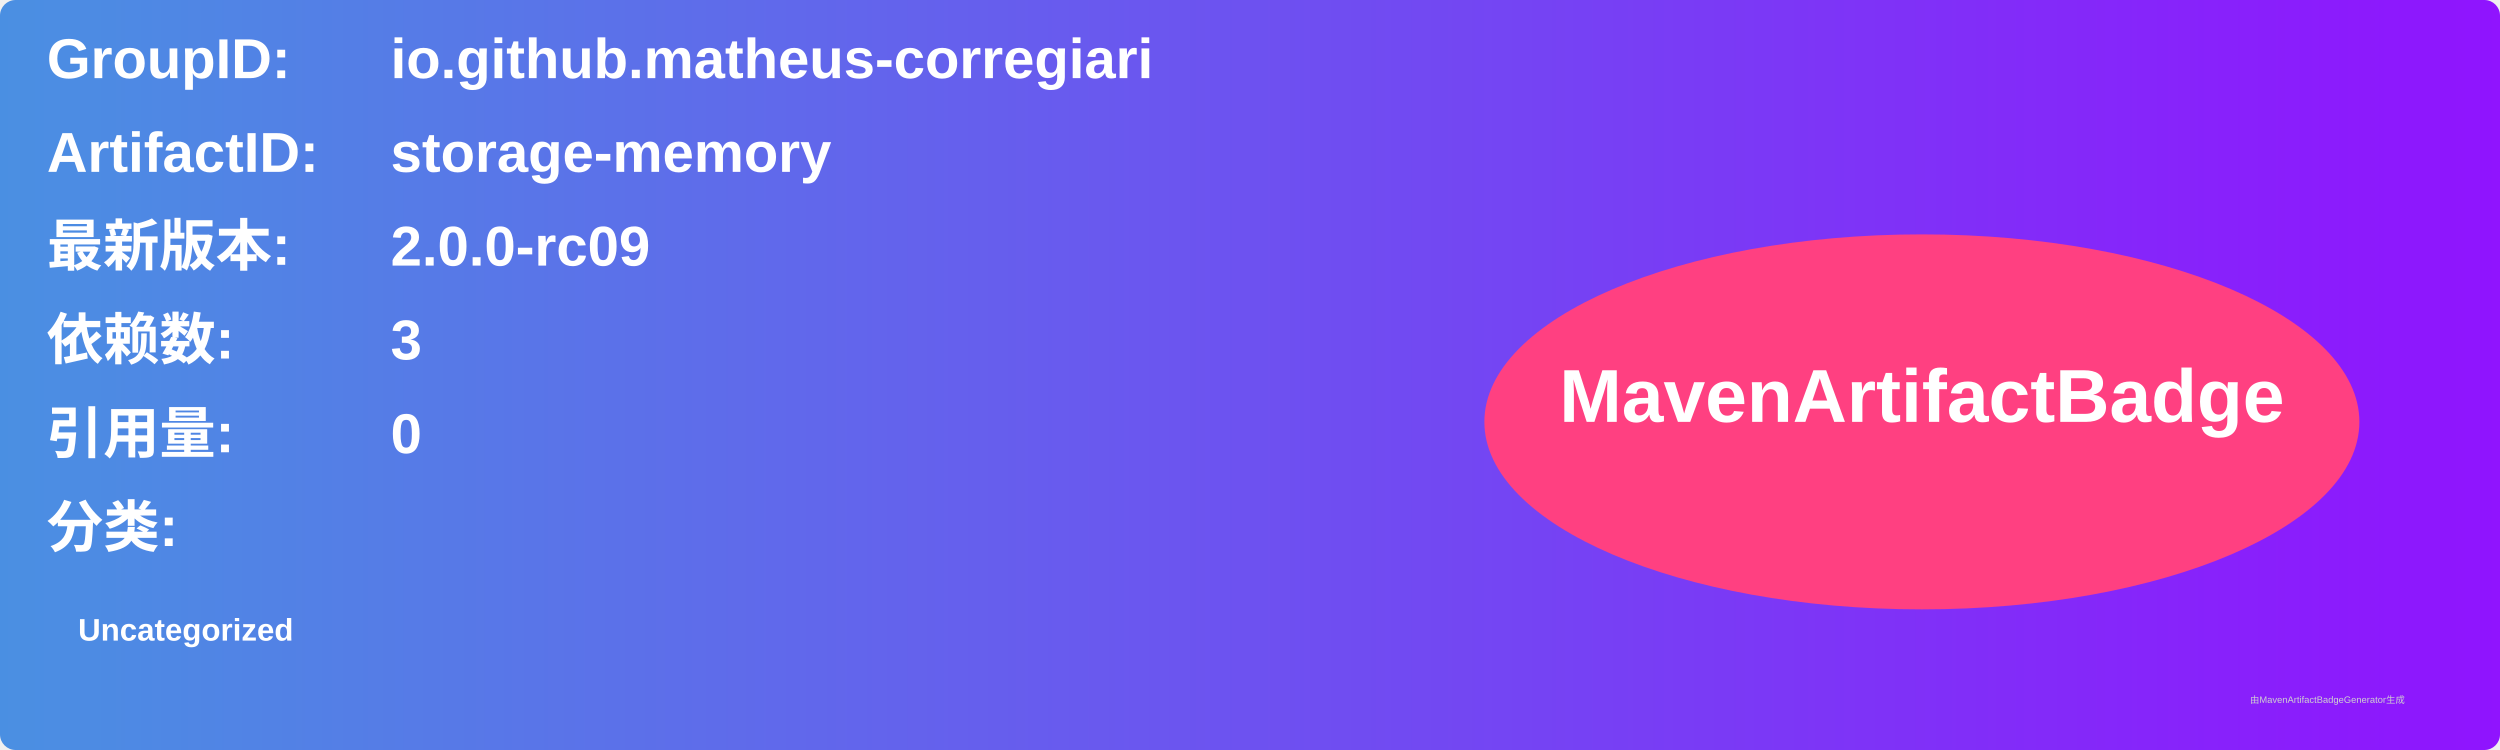
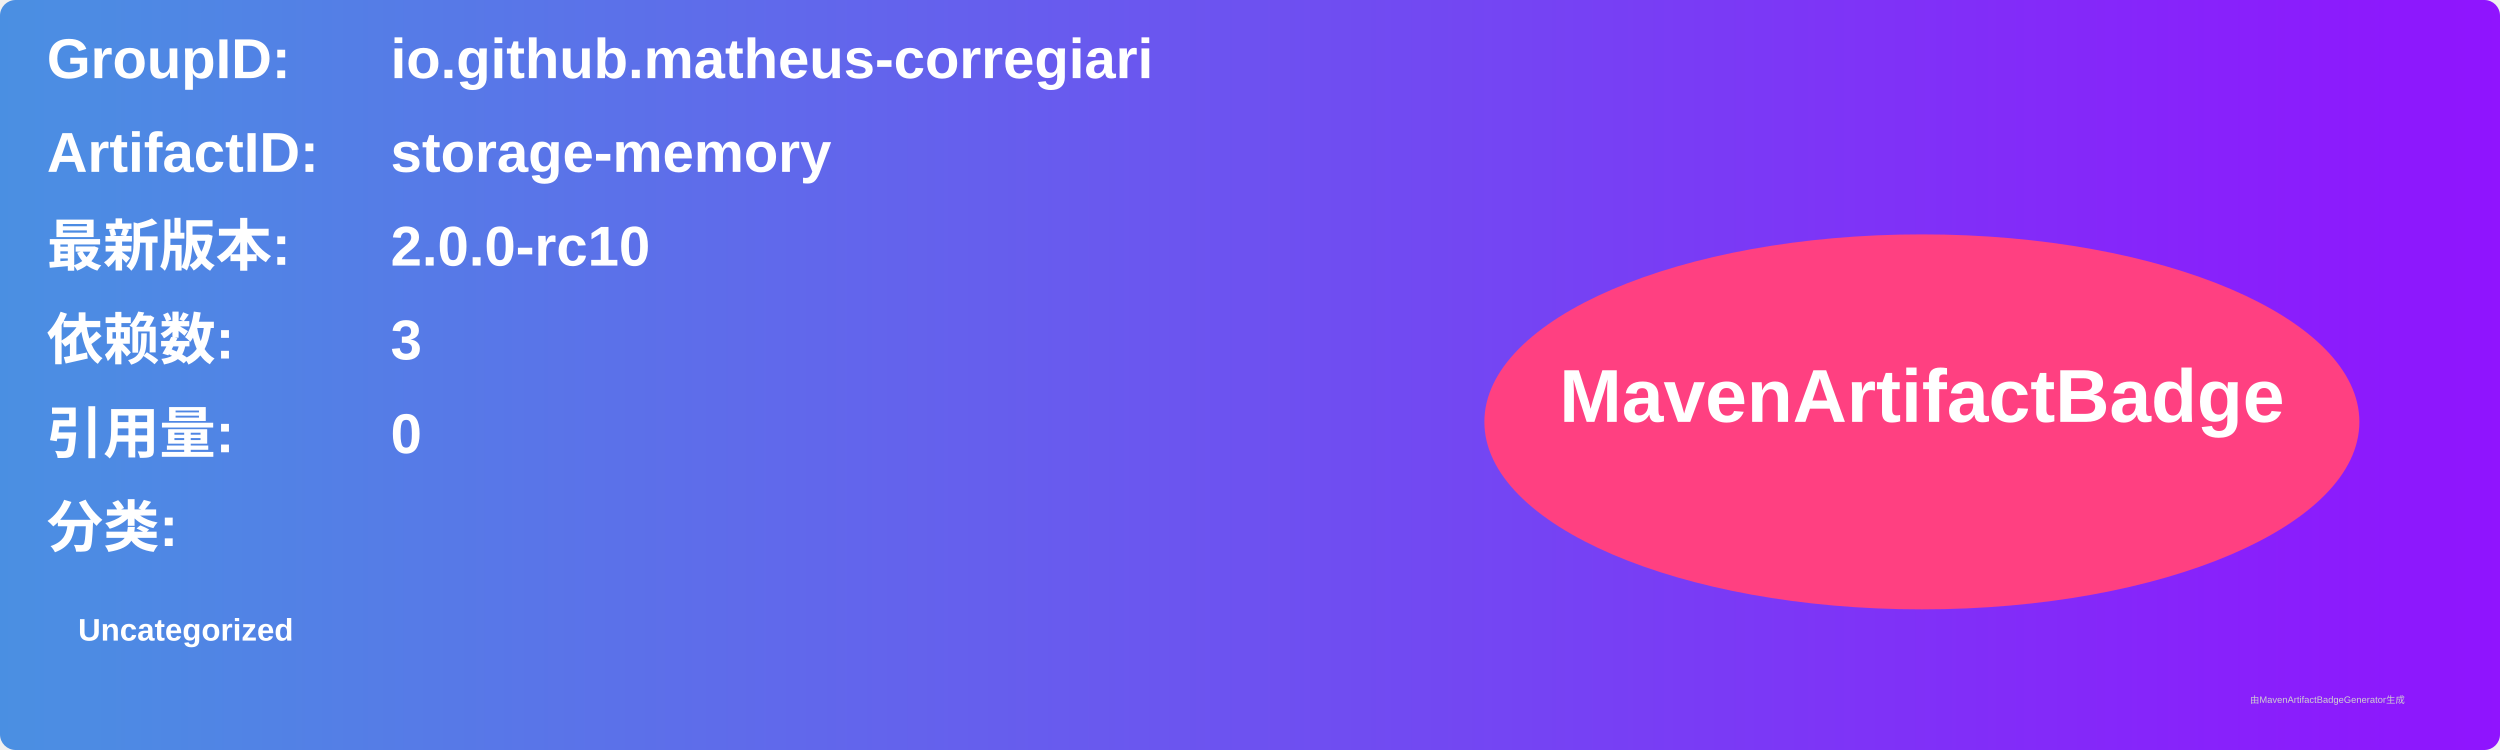
<svg xmlns="http://www.w3.org/2000/svg" width="800" height="240" viewBox="0 0 800 240">
  <linearGradient id="grad" x1="0%" y1="0%" x2="100%" y2="0%">
    <stop offset="0%" stop-color="#4a90e2" />
    <stop offset="100%" stop-color="#9013fe" />
  </linearGradient>
  <rect width="100%" height="100%" rx="5" ry="5" fill="url(#grad)" />
  <g transform="translate(15, 15)">
    <text x="0" y="10" font-family="Arial" font-size="18" fill="white" font-weight="bold" width="260">GroupID:</text>
    <text x="110" y="10" font-family="Arial" font-size="18" fill="white" font-weight="bold" width="460">io.github.matheus-corregiari</text>
    <text x="0" y="40" font-family="Arial" font-size="18" fill="white" font-weight="bold" width="260">ArtifactID:</text>
    <text x="110" y="40" font-family="Arial" font-size="18" fill="white" font-weight="bold" width="460">storage-memory</text>
    <text x="0" y="70" font-family="Arial" font-size="18" fill="white" font-weight="bold">最新版本:</text>
    <text x="110" y="70" font-family="Arial" font-size="18" fill="white" font-weight="bold">
-       <tspan font-weight="bold">2.0.0-rc09</tspan>
+       <tspan font-weight="bold">2.0.0-rc10</tspan>
    </text>
    <text x="0" y="100" font-family="Arial" font-size="18" fill="white" font-weight="bold">依赖数: </text>
    <text x="110" y="100" font-family="Arial" font-size="18" fill="white">
      <tspan font-weight="bold">3</tspan>
    </text>
    <text x="0" y="130" font-family="Arial" font-size="18" fill="white" font-weight="bold">引用量: </text>
    <text x="110" y="130" font-family="Arial" font-size="18" fill="white">
      <tspan font-weight="bold">0</tspan>
    </text>
    <text x="0" y="160" font-family="Arial" font-size="18" fill="white" font-weight="bold">分类:</text>
    <text x="10" y="190" font-family="Arial" font-size="10" fill="white">
      <tspan font-weight="bold">Uncategorized</tspan>
    </text>
    <ellipse cx="600" cy="120" rx="140" ry="60" fill="#ff4081" />
    <text x="600" y="120" text-anchor="middle" font-family="Arial" font-size="24" fill="white" font-weight="bold">MavenArtifactBadge</text>
  </g>
  <text x="720" y="225" font-family="Arial" font-size="3" fill="#d0d0d0">由MavenArtifactBadgeGenerator生成</text>
</svg>
